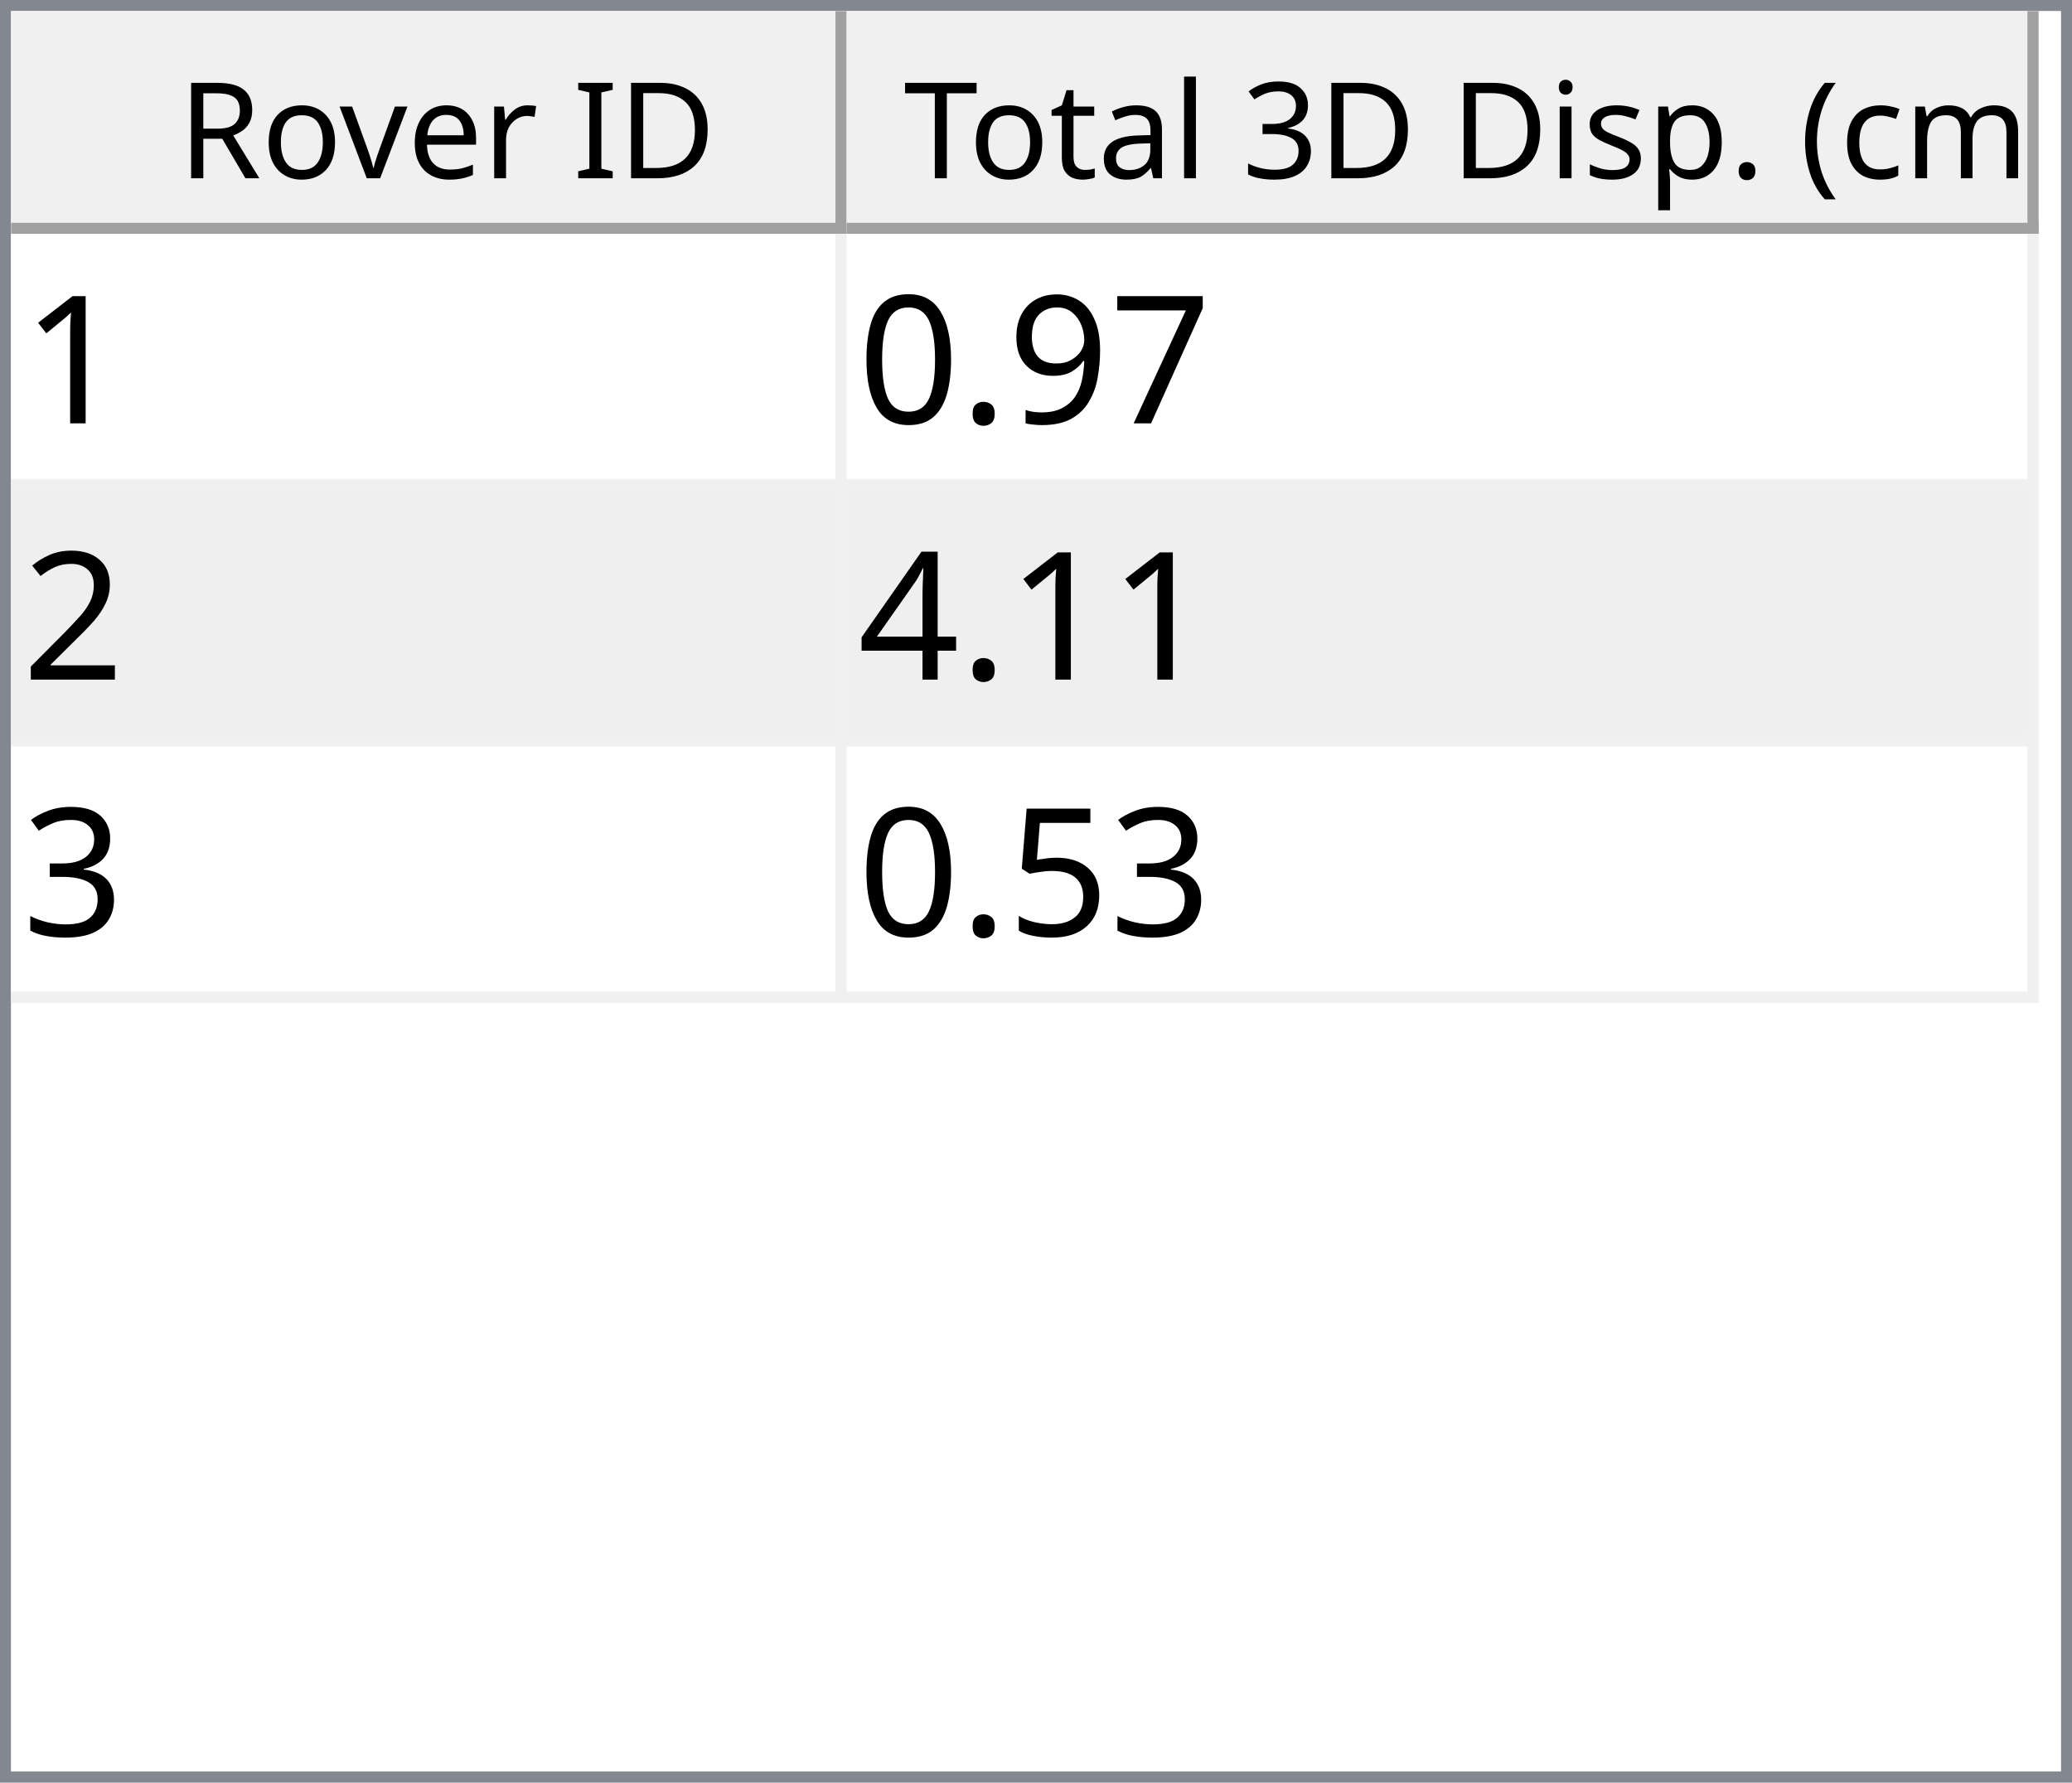
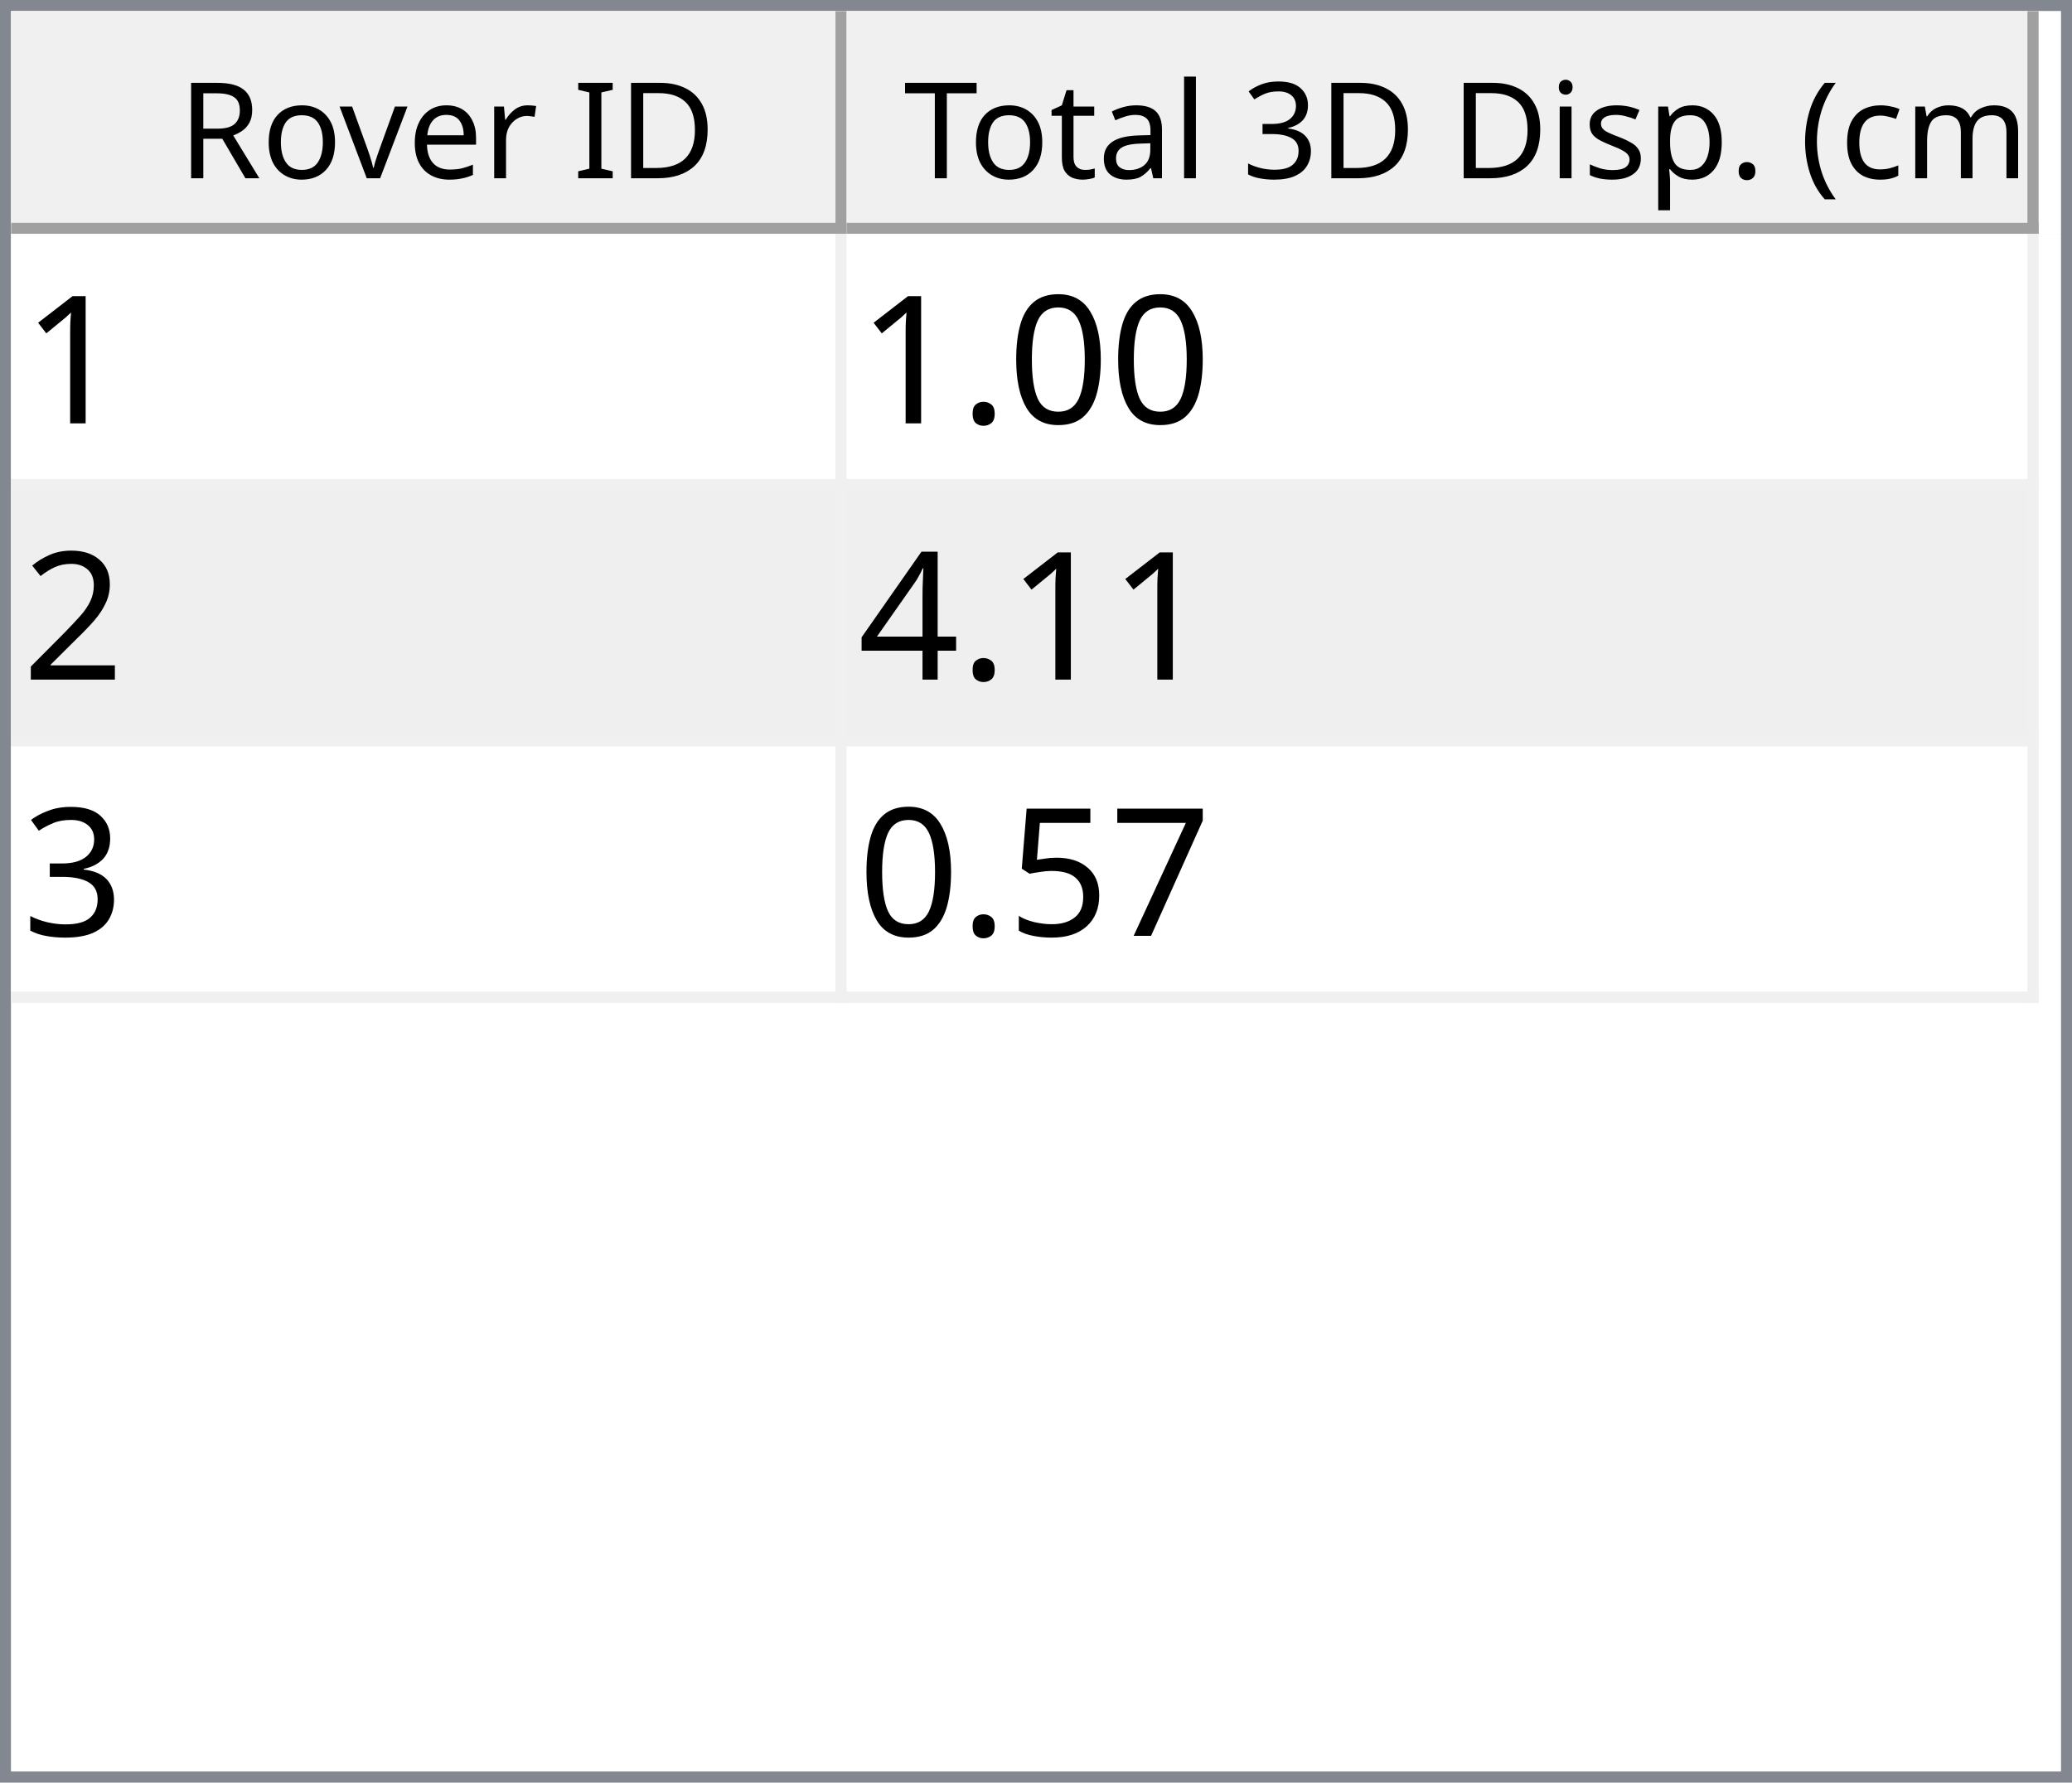
<svg xmlns="http://www.w3.org/2000/svg" style="fill-opacity:1; color-rendering:auto; color-interpolation:auto; text-rendering:auto; stroke:black; stroke-linecap:square; stroke-miterlimit:10; shape-rendering:auto; stroke-opacity:1; fill:black; stroke-dasharray:none; font-weight:normal; stroke-width:1; font-family:'Dialog'; font-style:normal; stroke-linejoin:miter; font-size:12px; stroke-dashoffset:0; image-rendering:auto;" width="186" height="160">
  <defs id="genericDefs" />
  <g>
    <defs id="defs1">
      <clipPath clipPathUnits="userSpaceOnUse" id="clipPath1">
        <path d="M0 0 L186 0 L186 160 L0 160 L0 0 Z" />
      </clipPath>
      <clipPath clipPathUnits="userSpaceOnUse" id="clipPath2">
        <path d="M0 0 L0 160 L186 160 L186 0 Z" />
      </clipPath>
      <clipPath clipPathUnits="userSpaceOnUse" id="clipPath3">
        <path d="M0 0 L0 20 L184 20 L184 0 Z" />
      </clipPath>
      <clipPath clipPathUnits="userSpaceOnUse" id="clipPath4">
        <path d="M0 0 L0 20 L75 20 L75 0 Z" />
      </clipPath>
      <clipPath clipPathUnits="userSpaceOnUse" id="clipPath5">
        <path d="M1 1 L1 19 L74 19 L74 1 Z" />
      </clipPath>
      <clipPath clipPathUnits="userSpaceOnUse" id="clipPath6">
        <path d="M0 0 L0 18 L73 18 L73 0 Z" />
      </clipPath>
      <clipPath clipPathUnits="userSpaceOnUse" id="clipPath7">
        <path d="M-0.5 -0.5 L-0.5 19.5 L74.5 19.5 L74.5 -0.5 Z" />
      </clipPath>
      <clipPath clipPathUnits="userSpaceOnUse" id="clipPath8">
        <path d="M0 0 L0 20 L107 20 L107 0 Z" />
      </clipPath>
      <clipPath clipPathUnits="userSpaceOnUse" id="clipPath9">
        <path d="M1 1 L1 19 L106 19 L106 1 Z" />
      </clipPath>
      <clipPath clipPathUnits="userSpaceOnUse" id="clipPath10">
        <path d="M0 0 L0 18 L105 18 L105 0 Z" />
      </clipPath>
      <clipPath clipPathUnits="userSpaceOnUse" id="clipPath11">
        <path d="M-0.5 -0.5 L-0.5 19.5 L106.5 19.5 L106.5 -0.5 Z" />
      </clipPath>
      <clipPath clipPathUnits="userSpaceOnUse" id="clipPath12">
        <path d="M0 0 L0 138 L184 138 L184 0 Z" />
      </clipPath>
      <clipPath clipPathUnits="userSpaceOnUse" id="clipPath13">
        <path d="M0 0 L0 69 L182 69 L182 0 Z" />
      </clipPath>
      <clipPath clipPathUnits="userSpaceOnUse" id="clipPath14">
        <path d="M-0.5 -0.5 L-0.5 68.5 L181.5 68.5 L181.5 -0.5 Z" />
      </clipPath>
      <clipPath clipPathUnits="userSpaceOnUse" id="clipPath15">
        <path d="M0 0 L0 22 L74 22 L74 0 Z" />
      </clipPath>
      <clipPath clipPathUnits="userSpaceOnUse" id="clipPath16">
        <path d="M0 0 L0 22 L106 22 L106 0 Z" />
      </clipPath>
      <font horiz-adv-x="64.551" id="font1">
        <font-face ascent="107.91" descent="25.098" units-per-em="100" style="font-style:normal; font-family:Segoe UI; font-weight:normal;" />
        <missing-glyph horiz-adv-x="64.551" d="M8.109 0 L8.109 68.266 L56.453 68.266 L56.453 0 L8.109 0 ZM15.328 7.234 L49.219 7.234 L49.219 61.031 L15.328 61.031 L15.328 7.234 Z" />
        <glyph unicode="D" horiz-adv-x="70.117" d="M9.188 0 L9.188 70.016 L28.516 70.016 Q65.531 70.016 65.531 35.891 Q65.531 19.672 55.25 9.836 Q44.969 0 27.734 0 L9.188 0 ZM17.391 62.594 L17.391 7.422 L27.828 7.422 Q41.609 7.422 49.273 14.797 Q56.938 22.172 56.938 35.688 Q56.938 62.594 28.328 62.594 L17.391 62.594 Z" />
        <glyph unicode="I" horiz-adv-x="26.611" d="M17.391 0 L9.188 0 L9.188 70.016 L17.391 70.016 L17.391 0 Z" />
        <glyph unicode=" " horiz-adv-x="27.393" d="" />
        <glyph unicode="r" horiz-adv-x="34.766" d="M34.188 41.891 Q32.078 43.5 28.125 43.5 Q23 43.5 19.555 38.672 Q16.109 33.844 16.109 25.484 L16.109 0 L8.109 0 L8.109 50 L16.109 50 L16.109 39.703 L16.312 39.703 Q18.016 44.969 21.531 47.922 Q25.047 50.875 29.391 50.875 Q32.516 50.875 34.188 50.203 L34.188 41.891 Z" />
        <glyph unicode="e" horiz-adv-x="52.295" d="M48.297 23 L12.984 23 Q13.188 14.656 17.484 10.109 Q21.781 5.562 29.297 5.562 Q37.75 5.562 44.828 11.141 L44.828 3.609 Q38.234 -1.172 27.391 -1.172 Q16.797 -1.172 10.742 5.641 Q4.688 12.453 4.688 24.812 Q4.688 36.469 11.305 43.82 Q17.922 51.172 27.734 51.172 Q37.547 51.172 42.922 44.828 Q48.297 38.484 48.297 27.203 L48.297 23 ZM40.094 29.781 Q40.047 36.719 36.75 40.578 Q33.453 44.438 27.594 44.438 Q21.922 44.438 17.969 40.383 Q14.016 36.328 13.094 29.781 L40.094 29.781 Z" />
        <glyph unicode="v" horiz-adv-x="47.9" d="M47.406 50 L27.484 0 L19.625 0 L0.688 50 L9.469 50 L22.172 13.672 Q23.578 9.672 23.922 6.688 L24.125 6.688 Q24.609 10.453 25.688 13.484 L38.969 50 L47.406 50 Z" />
        <glyph unicode="o" horiz-adv-x="58.594" d="M29 -1.172 Q17.922 -1.172 11.305 5.836 Q4.688 12.844 4.688 24.422 Q4.688 37.016 11.57 44.094 Q18.453 51.172 30.172 51.172 Q41.359 51.172 47.633 44.289 Q53.906 37.406 53.906 25.203 Q53.906 13.234 47.141 6.031 Q40.375 -1.172 29 -1.172 ZM29.594 44.438 Q21.875 44.438 17.383 39.188 Q12.891 33.938 12.891 24.703 Q12.891 15.828 17.43 10.695 Q21.969 5.562 29.594 5.562 Q37.359 5.562 41.531 10.594 Q45.703 15.625 45.703 24.906 Q45.703 34.281 41.531 39.359 Q37.359 44.438 29.594 44.438 Z" />
        <glyph unicode="R" horiz-adv-x="59.814" d="M59.375 0 L49.609 0 L37.891 19.625 Q36.281 22.359 34.766 24.289 Q33.25 26.219 31.664 27.438 Q30.078 28.656 28.25 29.219 Q26.422 29.781 24.125 29.781 L17.391 29.781 L17.391 0 L9.188 0 L9.188 70.016 L30.078 70.016 Q34.672 70.016 38.555 68.867 Q42.438 67.719 45.289 65.375 Q48.141 63.031 49.758 59.547 Q51.375 56.062 51.375 51.375 Q51.375 47.703 50.273 44.656 Q49.172 41.609 47.148 39.211 Q45.125 36.812 42.266 35.133 Q39.406 33.453 35.844 32.516 L35.844 32.328 Q37.594 31.547 38.891 30.547 Q40.188 29.547 41.359 28.18 Q42.531 26.812 43.68 25.078 Q44.828 23.344 46.234 21.047 L59.375 0 ZM17.391 62.594 L17.391 37.203 L28.516 37.203 Q31.594 37.203 34.203 38.133 Q36.812 39.062 38.719 40.797 Q40.625 42.531 41.703 45.047 Q42.781 47.562 42.781 50.688 Q42.781 56.297 39.141 59.445 Q35.5 62.594 28.609 62.594 L17.391 62.594 Z" />
        <glyph unicode=")" horiz-adv-x="30.176" d="M8.297 -15.922 L1.172 -15.922 Q16.406 2.344 16.406 26.812 Q16.406 51.469 1.078 70.016 L8.297 70.016 Q23.531 52.156 23.531 26.703 Q23.531 1.375 8.297 -15.922 Z" />
        <glyph unicode="m" horiz-adv-x="86.133" d="M79.109 0 L71.094 0 L71.094 28.719 Q71.094 37.016 68.531 40.727 Q65.969 44.438 59.906 44.438 Q54.781 44.438 51.195 39.75 Q47.609 35.062 47.609 28.516 L47.609 0 L39.594 0 L39.594 29.688 Q39.594 44.438 28.219 44.438 Q22.953 44.438 19.531 40.016 Q16.109 35.594 16.109 28.516 L16.109 0 L8.109 0 L8.109 50 L16.109 50 L16.109 42.094 L16.312 42.094 Q21.625 51.172 31.844 51.172 Q36.969 51.172 40.773 48.312 Q44.578 45.453 46 40.828 Q51.562 51.172 62.594 51.172 Q79.109 51.172 79.109 30.812 L79.109 0 Z" />
        <glyph unicode="c" horiz-adv-x="46.191" d="M42.188 2.297 Q36.422 -1.172 28.516 -1.172 Q17.828 -1.172 11.258 5.789 Q4.688 12.75 4.688 23.828 Q4.688 36.188 11.766 43.68 Q18.844 51.172 30.672 51.172 Q37.25 51.172 42.281 48.734 L42.281 40.531 Q36.719 44.438 30.375 44.438 Q22.703 44.438 17.797 38.945 Q12.891 33.453 12.891 24.516 Q12.891 15.719 17.508 10.641 Q22.125 5.562 29.891 5.562 Q36.422 5.562 42.188 9.906 L42.188 2.297 Z" />
        <glyph unicode="(" horiz-adv-x="30.176" d="M29.109 -15.922 L21.969 -15.922 Q6.844 1.375 6.844 26.703 Q6.844 52.156 21.969 70.016 L29.203 70.016 Q13.875 51.469 13.875 26.812 Q13.875 2.344 29.109 -15.922 Z" />
        <glyph unicode="." horiz-adv-x="21.68" d="M10.891 -1.078 Q8.641 -1.078 7.055 0.539 Q5.469 2.156 5.469 4.391 Q5.469 6.641 7.055 8.273 Q8.641 9.906 10.891 9.906 Q13.188 9.906 14.797 8.273 Q16.406 6.641 16.406 4.391 Q16.406 2.156 14.797 0.539 Q13.188 -1.078 10.891 -1.078 Z" />
        <glyph unicode="p" horiz-adv-x="58.789" d="M16.312 7.234 L16.109 7.234 L16.109 -23 L8.109 -23 L8.109 50 L16.109 50 L16.109 41.219 L16.312 41.219 Q22.219 51.172 33.594 51.172 Q43.266 51.172 48.688 44.461 Q54.109 37.75 54.109 26.469 Q54.109 13.922 48 6.375 Q41.891 -1.172 31.297 -1.172 Q21.578 -1.172 16.312 7.234 ZM16.109 27.391 L16.109 20.406 Q16.109 14.203 20.141 9.883 Q24.172 5.562 30.375 5.562 Q37.641 5.562 41.773 11.133 Q45.906 16.703 45.906 26.609 Q45.906 34.969 42.047 39.703 Q38.188 44.438 31.594 44.438 Q24.609 44.438 20.359 39.578 Q16.109 34.719 16.109 27.391 Z" />
        <glyph unicode="s" horiz-adv-x="42.432" d="M5.078 1.812 L5.078 10.406 Q11.625 5.562 19.484 5.562 Q30.031 5.562 30.031 12.594 Q30.031 14.594 29.125 15.992 Q28.219 17.391 26.68 18.461 Q25.141 19.531 23.07 20.383 Q21 21.234 18.609 22.172 Q15.281 23.484 12.766 24.828 Q10.25 26.172 8.57 27.859 Q6.891 29.547 6.031 31.695 Q5.172 33.844 5.172 36.719 Q5.172 40.234 6.789 42.945 Q8.406 45.656 11.086 47.484 Q13.766 49.312 17.211 50.242 Q20.656 51.172 24.312 51.172 Q30.812 51.172 35.938 48.922 L35.938 40.828 Q30.422 44.438 23.25 44.438 Q21 44.438 19.195 43.922 Q17.391 43.406 16.094 42.477 Q14.797 41.547 14.086 40.258 Q13.375 38.969 13.375 37.406 Q13.375 35.453 14.086 34.133 Q14.797 32.812 16.164 31.789 Q17.531 30.766 19.484 29.938 Q21.438 29.109 23.922 28.125 Q27.25 26.859 29.883 25.516 Q32.516 24.172 34.375 22.484 Q36.234 20.797 37.234 18.602 Q38.234 16.406 38.234 13.375 Q38.234 9.672 36.602 6.938 Q34.969 4.203 32.234 2.398 Q29.5 0.594 25.93 -0.289 Q22.359 -1.172 18.453 -1.172 Q10.75 -1.172 5.078 1.812 Z" />
        <glyph unicode="i" horiz-adv-x="24.219" d="M12.203 62.703 Q10.062 62.703 8.547 64.164 Q7.031 65.625 7.031 67.875 Q7.031 70.125 8.547 71.609 Q10.062 73.094 12.203 73.094 Q14.406 73.094 15.945 71.609 Q17.484 70.125 17.484 67.875 Q17.484 65.719 15.945 64.211 Q14.406 62.703 12.203 62.703 ZM16.109 0 L8.109 0 L8.109 50 L16.109 50 L16.109 0 Z" />
        <glyph unicode="3" horiz-adv-x="53.906" d="M46.531 19.828 Q46.531 15.094 44.75 11.211 Q42.969 7.328 39.719 4.57 Q36.469 1.812 31.93 0.297 Q27.391 -1.219 21.922 -1.219 Q11.922 -1.219 6 2.594 L6 11.188 Q13.094 5.609 22.219 5.609 Q25.875 5.609 28.828 6.539 Q31.781 7.469 33.906 9.227 Q36.031 10.984 37.18 13.477 Q38.328 15.969 38.328 19.094 Q38.328 32.812 18.797 32.812 L12.984 32.812 L12.984 39.594 L18.5 39.594 Q35.797 39.594 35.797 52.484 Q35.797 64.406 22.609 64.406 Q15.188 64.406 8.688 59.422 L8.688 67.188 Q15.375 71.188 24.609 71.188 Q29 71.188 32.57 69.969 Q36.141 68.75 38.68 66.555 Q41.219 64.359 42.609 61.281 Q44 58.203 44 54.5 Q44 40.672 30.031 36.719 L30.031 36.531 Q33.594 36.141 36.625 34.797 Q39.656 33.453 41.852 31.305 Q44.047 29.156 45.289 26.25 Q46.531 23.344 46.531 19.828 Z" />
        <glyph unicode="l" horiz-adv-x="24.219" d="M16.109 0 L8.109 0 L8.109 74.031 L16.109 74.031 L16.109 0 Z" />
        <glyph unicode="a" horiz-adv-x="50.879" d="M43.891 0 L35.891 0 L35.891 7.812 L35.688 7.812 Q30.469 -1.172 20.312 -1.172 Q12.844 -1.172 8.617 2.781 Q4.391 6.734 4.391 13.281 Q4.391 27.297 20.906 29.594 L35.891 31.688 Q35.891 44.438 25.594 44.438 Q16.547 44.438 9.281 38.281 L9.281 46.484 Q16.656 51.172 26.266 51.172 Q43.891 51.172 43.891 32.516 L43.891 0 ZM35.891 25.297 L23.828 23.641 Q18.266 22.859 15.43 20.875 Q12.594 18.891 12.594 13.875 Q12.594 10.203 15.211 7.883 Q17.828 5.562 22.172 5.562 Q28.125 5.562 32.008 9.742 Q35.891 13.922 35.891 20.312 L35.891 25.297 Z" />
        <glyph unicode="t" horiz-adv-x="33.887" d="M31.297 0.484 Q28.469 -1.078 23.828 -1.078 Q10.688 -1.078 10.688 13.578 L10.688 43.172 L2.094 43.172 L2.094 50 L10.688 50 L10.688 62.203 L18.703 64.797 L18.703 50 L31.297 50 L31.297 43.172 L18.703 43.172 L18.703 14.984 Q18.703 9.969 20.414 7.82 Q22.125 5.672 26.078 5.672 Q29.109 5.672 31.297 7.328 L31.297 0.484 Z" />
        <glyph unicode="T" horiz-adv-x="52.393" d="M50.594 62.594 L30.375 62.594 L30.375 0 L22.172 0 L22.172 62.594 L2 62.594 L2 70.016 L50.594 70.016 L50.594 62.594 Z" />
      </font>
      <font horiz-adv-x="75.0" id="font2">
        <font-face ascent="100.537" descent="21.973" units-per-em="100" style="font-style:normal; font-family:sans-serif; font-weight:normal;" />
        <missing-glyph horiz-adv-x="75.0" d="M12.5 0 L12.5 62.5 L62.5 62.5 L62.5 0 L12.5 0 ZM14.062 1.562 L60.938 1.562 L60.938 60.938 L14.062 60.938 L14.062 1.562 Z" />
        <glyph unicode="1" horiz-adv-x="55.615" d="M37.25 0 L28.469 0 L28.469 56 Q25.297 52.984 20.141 49.953 Q14.984 46.922 10.891 45.406 L10.891 53.906 Q18.266 57.375 23.781 62.305 Q29.297 67.234 31.594 71.875 L37.25 71.875 L37.25 0 Z" />
-         <glyph unicode="7" horiz-adv-x="55.615" d="M4.734 62.203 L4.734 70.656 L51.078 70.656 L51.078 63.812 Q44.234 56.547 37.523 44.484 Q30.812 32.422 27.156 19.672 Q24.516 10.688 23.781 0 L14.75 0 Q14.891 8.453 18.062 20.414 Q21.234 32.375 27.172 43.484 Q33.109 54.594 39.797 62.203 L4.734 62.203 Z" />
-         <glyph unicode="9" horiz-adv-x="55.615" d="M5.469 16.547 L13.922 17.328 Q14.984 11.375 18.016 8.688 Q21.047 6 25.781 6 Q29.828 6 32.883 7.859 Q35.938 9.719 37.891 12.82 Q39.844 15.922 41.164 21.195 Q42.484 26.469 42.484 31.938 Q42.484 32.516 42.438 33.688 Q39.797 29.5 35.234 26.883 Q30.672 24.266 25.344 24.266 Q16.453 24.266 10.305 30.711 Q4.156 37.156 4.156 47.703 Q4.156 58.594 10.578 65.234 Q17 71.875 26.656 71.875 Q33.641 71.875 39.43 68.117 Q45.219 64.359 48.219 57.398 Q51.219 50.438 51.219 37.25 Q51.219 23.531 48.242 15.406 Q45.266 7.281 39.383 3.031 Q33.5 -1.219 25.594 -1.219 Q17.188 -1.219 11.867 3.445 Q6.547 8.109 5.469 16.547 ZM41.453 48.141 Q41.453 55.719 37.43 60.156 Q33.406 64.594 27.734 64.594 Q21.875 64.594 17.531 59.812 Q13.188 55.031 13.188 47.406 Q13.188 40.578 17.312 36.305 Q21.438 32.031 27.484 32.031 Q33.594 32.031 37.523 36.305 Q41.453 40.578 41.453 48.141 Z" />
+         <glyph unicode="0" horiz-adv-x="55.615" d="M4.156 35.297 Q4.156 48 6.766 55.742 Q9.375 63.484 14.523 67.68 Q19.672 71.875 27.484 71.875 Q33.25 71.875 37.594 69.555 Q41.938 67.234 44.773 62.867 Q47.609 58.5 49.219 52.227 Q50.828 45.953 50.828 35.297 Q50.828 22.703 48.242 14.969 Q45.656 7.234 40.508 3.008 Q35.359 -1.219 27.484 -1.219 Q17.141 -1.219 11.234 6.203 Q4.156 15.141 4.156 35.297 ZM13.188 35.297 Q13.188 17.672 17.312 11.836 Q21.438 6 27.484 6 Q33.547 6 37.672 11.859 Q41.797 17.719 41.797 35.297 Q41.797 52.984 37.672 58.789 Q33.547 64.594 27.391 64.594 Q21.344 64.594 17.719 59.469 Q13.188 52.938 13.188 35.297 Z" />
        <glyph unicode="." horiz-adv-x="27.783" d="M9.078 0 L9.078 10.016 L19.094 10.016 L19.094 0 L9.078 0 Z" />
-         <glyph unicode="0" horiz-adv-x="55.615" d="M4.156 35.297 Q4.156 48 6.766 55.742 Q9.375 63.484 14.523 67.68 Q19.672 71.875 27.484 71.875 Q33.25 71.875 37.594 69.555 Q41.938 67.234 44.773 62.867 Q47.609 58.5 49.219 52.227 Q50.828 45.953 50.828 35.297 Q50.828 22.703 48.242 14.969 Q45.656 7.234 40.508 3.008 Q35.359 -1.219 27.484 -1.219 Q17.141 -1.219 11.234 6.203 Q4.156 15.141 4.156 35.297 ZM13.188 35.297 Q13.188 17.672 17.312 11.836 Q21.438 6 27.484 6 Q33.547 6 37.672 11.859 Q41.797 17.719 41.797 35.297 Q41.797 52.984 37.672 58.789 Q33.547 64.594 27.391 64.594 Q21.344 64.594 17.719 59.469 Q13.188 52.938 13.188 35.297 Z" />
        <glyph unicode="2" horiz-adv-x="55.615" d="M50.344 8.453 L50.344 0 L3.031 0 Q2.938 3.172 4.047 6.109 Q5.859 10.938 9.836 15.625 Q13.812 20.312 21.344 26.469 Q33.016 36.031 37.117 41.625 Q41.219 47.219 41.219 52.203 Q41.219 57.422 37.477 61.008 Q33.734 64.594 27.734 64.594 Q21.391 64.594 17.578 60.789 Q13.766 56.984 13.719 50.25 L4.688 51.172 Q5.609 61.281 11.664 66.578 Q17.719 71.875 27.938 71.875 Q38.234 71.875 44.242 66.164 Q50.25 60.453 50.25 52 Q50.25 47.703 48.492 43.555 Q46.734 39.406 42.656 34.812 Q38.578 30.219 29.109 22.219 Q21.188 15.578 18.945 13.211 Q16.703 10.844 15.234 8.453 L50.344 8.453 Z" />
        <glyph unicode="4" horiz-adv-x="55.615" d="M32.328 0 L32.328 17.141 L1.266 17.141 L1.266 25.203 L33.938 71.578 L41.109 71.578 L41.109 25.203 L50.781 25.203 L50.781 17.141 L41.109 17.141 L41.109 0 L32.328 0 ZM32.328 25.203 L32.328 57.469 L9.906 25.203 L32.328 25.203 Z" />
        <glyph unicode="3" horiz-adv-x="55.615" d="M4.203 18.891 L12.984 20.062 Q14.5 12.594 18.141 9.297 Q21.781 6 27 6 Q33.203 6 37.477 10.297 Q41.75 14.594 41.75 20.953 Q41.75 27 37.797 30.93 Q33.844 34.859 27.734 34.859 Q25.25 34.859 21.531 33.891 L22.516 41.609 Q23.391 41.5 23.922 41.5 Q29.547 41.5 34.039 44.43 Q38.531 47.359 38.531 53.469 Q38.531 58.297 35.258 61.477 Q31.984 64.656 26.812 64.656 Q21.688 64.656 18.266 61.43 Q14.844 58.203 13.875 51.766 L5.078 53.328 Q6.688 62.156 12.398 67.016 Q18.109 71.875 26.609 71.875 Q32.469 71.875 37.398 69.359 Q42.328 66.844 44.945 62.5 Q47.562 58.156 47.562 53.266 Q47.562 48.641 45.07 44.828 Q42.578 41.016 37.703 38.766 Q44.047 37.312 47.562 32.695 Q51.078 28.078 51.078 21.141 Q51.078 11.766 44.242 5.25 Q37.406 -1.266 26.953 -1.266 Q17.531 -1.266 11.305 4.352 Q5.078 9.969 4.203 18.891 Z" />
+         <glyph unicode="7" horiz-adv-x="55.615" d="M4.734 62.203 L4.734 70.656 L51.078 70.656 L51.078 63.812 Q44.234 56.547 37.523 44.484 Q30.812 32.422 27.156 19.672 Q24.516 10.688 23.781 0 L14.75 0 Q14.891 8.453 18.062 20.414 Q21.234 32.375 27.172 43.484 Q33.109 54.594 39.797 62.203 L4.734 62.203 Z" />
        <glyph unicode="5" horiz-adv-x="55.615" d="M4.156 18.75 L13.375 19.531 Q14.406 12.797 18.141 9.398 Q21.875 6 27.156 6 Q33.5 6 37.891 10.789 Q42.281 15.578 42.281 23.484 Q42.281 31 38.062 35.352 Q33.844 39.703 27 39.703 Q22.75 39.703 19.336 37.773 Q15.922 35.844 13.969 32.766 L5.719 33.844 L12.641 70.609 L48.25 70.609 L48.25 62.203 L19.672 62.203 L15.828 42.969 Q22.266 47.469 29.344 47.469 Q38.719 47.469 45.164 40.969 Q51.609 34.469 51.609 24.266 Q51.609 14.547 45.953 7.469 Q39.062 -1.219 27.156 -1.219 Q17.391 -1.219 11.211 4.25 Q5.031 9.719 4.156 18.75 Z" />
      </font>
    </defs>
    <g style="fill:white; stroke:white;">
      <rect x="0" y="0" width="186" style="clip-path:url(#clipPath1); stroke:none;" height="160" />
    </g>
    <g style="fill:white; text-rendering:optimizeSpeed; color-rendering:optimizeSpeed; image-rendering:optimizeSpeed; shape-rendering:crispEdges; stroke:white; color-interpolation:sRGB;">
      <rect x="0" width="186" height="160" y="0" style="stroke:none;" />
      <path style="stroke:none;" d="M0 160 L186 160 L186 0 L0 0 Z" />
    </g>
    <g style="fill:rgb(240,240,240); font-family:'Segoe UI'; stroke:rgb(240,240,240);">
      <rect x="0" y="0" width="186" style="clip-path:url(#clipPath2); stroke:none;" height="160" />
    </g>
    <g style="fill:rgb(130,135,144); font-family:'Segoe UI'; stroke:rgb(130,135,144);">
      <path d="M0 0 L186 0 L186 160 L0 160 L0 0 ZM1 1 L185 1 L185 159 L1 159 L1 1 Z" style="fill-rule:evenodd; clip-path:url(#clipPath2); stroke:none;" />
    </g>
    <g style="fill:white; font-family:'Segoe UI'; stroke:white;" transform="translate(1,1)">
      <rect x="0" y="0" width="184" style="clip-path:url(#clipPath3); stroke:none;" height="20" />
    </g>
    <g style="fill:rgb(240,240,240); font-family:'Segoe UI'; stroke:rgb(240,240,240);" transform="translate(1,1)">
      <rect x="0" y="0" width="75" style="clip-path:url(#clipPath4); stroke:none;" height="20" />
    </g>
    <g style="font-family:'Segoe UI';" transform="translate(2,2)">
      <text x="14" xml:space="preserve" y="14" style="clip-path:url(#clipPath6); stroke:none;">Rover ID</text>
    </g>
    <g style="fill:rgb(160,160,160); font-family:'Segoe UI'; stroke:rgb(160,160,160); stroke-linejoin:bevel;" transform="translate(1.5,1.5)">
      <line x1="74" x2="74" y1="0" style="fill:none; clip-path:url(#clipPath7);" y2="19" />
    </g>
    <g style="fill:rgb(160,160,160); font-family:'Segoe UI'; stroke:rgb(160,160,160); stroke-linejoin:bevel;" transform="matrix(1,0,0,1,1,1) translate(0.5,0.5)">
      <line x1="0" x2="74" y1="19" style="fill:none; clip-path:url(#clipPath7);" y2="19" />
    </g>
    <g style="fill:rgb(240,240,240); font-family:'Segoe UI'; stroke:rgb(240,240,240);" transform="translate(76,1)">
      <rect x="0" y="0" width="107" style="clip-path:url(#clipPath8); stroke:none;" height="20" />
    </g>
    <g style="font-family:'Segoe UI';" transform="translate(77,2)">
      <text x="1" xml:space="preserve" y="14" style="clip-path:url(#clipPath10); stroke:none;"> Total 3D Disp. (cm)</text>
    </g>
    <g style="fill:rgb(160,160,160); font-family:'Segoe UI'; stroke:rgb(160,160,160); stroke-linejoin:bevel;" transform="translate(76.5,1.5)">
      <line x1="106" x2="106" y1="0" style="fill:none; clip-path:url(#clipPath11);" y2="19" />
    </g>
    <g style="fill:rgb(160,160,160); font-family:'Segoe UI'; stroke:rgb(160,160,160); stroke-linejoin:bevel;" transform="matrix(1,0,0,1,76,1) translate(0.5,0.5)">
      <line x1="0" x2="106" y1="19" style="fill:none; clip-path:url(#clipPath11);" y2="19" />
    </g>
    <g style="fill:white; font-family:'Segoe UI'; stroke:white;" transform="translate(1,21)">
      <rect x="0" y="0" width="184" style="clip-path:url(#clipPath12); stroke:none;" height="138" />
    </g>
    <g style="fill:rgb(240,240,240); font-size:16px; font-family:sans-serif; stroke:rgb(240,240,240);" transform="translate(1,21)">
      <rect x="0" y="0" width="182" style="clip-path:url(#clipPath13); stroke:none;" height="69" />
      <line transform="translate(0.5,0.5)" x1="0" x2="181" y1="22" style="clip-path:url(#clipPath14); fill:none; stroke-linejoin:bevel;" y2="22" />
    </g>
    <g transform="matrix(1,0,0,1,1,21) translate(0.5,0.5)" style="fill:rgb(240,240,240); font-size:16px; font-family:sans-serif; stroke:rgb(240,240,240); stroke-linejoin:bevel;">
      <line x1="0" x2="181" y1="45" style="fill:none; clip-path:url(#clipPath14);" y2="45" />
    </g>
    <g transform="matrix(1,0,0,1,1,21) translate(0.5,0.5)" style="fill:rgb(240,240,240); font-size:16px; font-family:sans-serif; stroke:rgb(240,240,240); stroke-linejoin:bevel;">
      <line x1="0" x2="181" y1="68" style="fill:none; clip-path:url(#clipPath14);" y2="68" />
    </g>
    <g transform="matrix(1,0,0,1,1,21) translate(0.5,0.5)" style="fill:rgb(240,240,240); font-size:16px; font-family:sans-serif; stroke:rgb(240,240,240); stroke-linejoin:bevel;">
      <line x1="74" x2="74" y1="0" style="fill:none; clip-path:url(#clipPath14);" y2="68" />
    </g>
    <g transform="matrix(1,0,0,1,1,21) translate(0.5,0.5)" style="fill:rgb(240,240,240); font-size:16px; font-family:sans-serif; stroke:rgb(240,240,240); stroke-linejoin:bevel;">
      <line x1="181" x2="181" y1="0" style="fill:none; clip-path:url(#clipPath14);" y2="68" />
    </g>
    <g style="fill:white; font-size:16px; font-family:sans-serif; stroke:white;" transform="matrix(1,0,0,1,1,21)">
      <rect x="0" y="0" width="74" style="clip-path:url(#clipPath15); stroke:none;" height="22" />
      <text x="1" y="17" style="fill:black; clip-path:url(#clipPath15); stroke:none;" xml:space="preserve">1</text>
    </g>
    <g style="fill:white; font-size:16px; font-family:sans-serif; stroke:white;" transform="matrix(1,0,0,1,1,21) translate(75,0)">
      <rect x="0" y="0" width="106" style="clip-path:url(#clipPath16); stroke:none;" height="22" />
-       <text x="1" y="17" style="fill:black; clip-path:url(#clipPath16); stroke:none;" xml:space="preserve">0.97</text>
+       <text x="1" y="17" style="fill:black; clip-path:url(#clipPath16); stroke:none;" xml:space="preserve">1.00</text>
    </g>
    <g style="fill:rgb(239,239,239); font-size:16px; font-family:sans-serif; stroke:rgb(239,239,239);" transform="matrix(1,0,0,1,1,21) translate(0,23)">
      <rect x="0" y="0" width="74" style="clip-path:url(#clipPath15); stroke:none;" height="22" />
      <text x="1" y="17" style="fill:black; clip-path:url(#clipPath15); stroke:none;" xml:space="preserve">2</text>
    </g>
    <g style="fill:rgb(239,239,239); font-size:16px; font-family:sans-serif; stroke:rgb(239,239,239);" transform="matrix(1,0,0,1,1,21) translate(75,23)">
      <rect x="0" y="0" width="106" style="clip-path:url(#clipPath16); stroke:none;" height="22" />
      <text x="1" y="17" style="fill:black; clip-path:url(#clipPath16); stroke:none;" xml:space="preserve">4.11</text>
    </g>
    <g style="fill:white; font-size:16px; font-family:sans-serif; stroke:white;" transform="matrix(1,0,0,1,1,21) translate(0,46)">
      <rect x="0" y="0" width="74" style="clip-path:url(#clipPath15); stroke:none;" height="22" />
      <text x="1" y="17" style="fill:black; clip-path:url(#clipPath15); stroke:none;" xml:space="preserve">3</text>
    </g>
    <g style="fill:white; font-size:16px; font-family:sans-serif; stroke:white;" transform="matrix(1,0,0,1,1,21) translate(75,46)">
      <rect x="0" y="0" width="106" style="clip-path:url(#clipPath16); stroke:none;" height="22" />
-       <text x="1" y="17" style="fill:black; clip-path:url(#clipPath16); stroke:none;" xml:space="preserve">0.53</text>
+       <text x="1" y="17" style="fill:black; clip-path:url(#clipPath16); stroke:none;" xml:space="preserve">0.57</text>
    </g>
  </g>
</svg>
